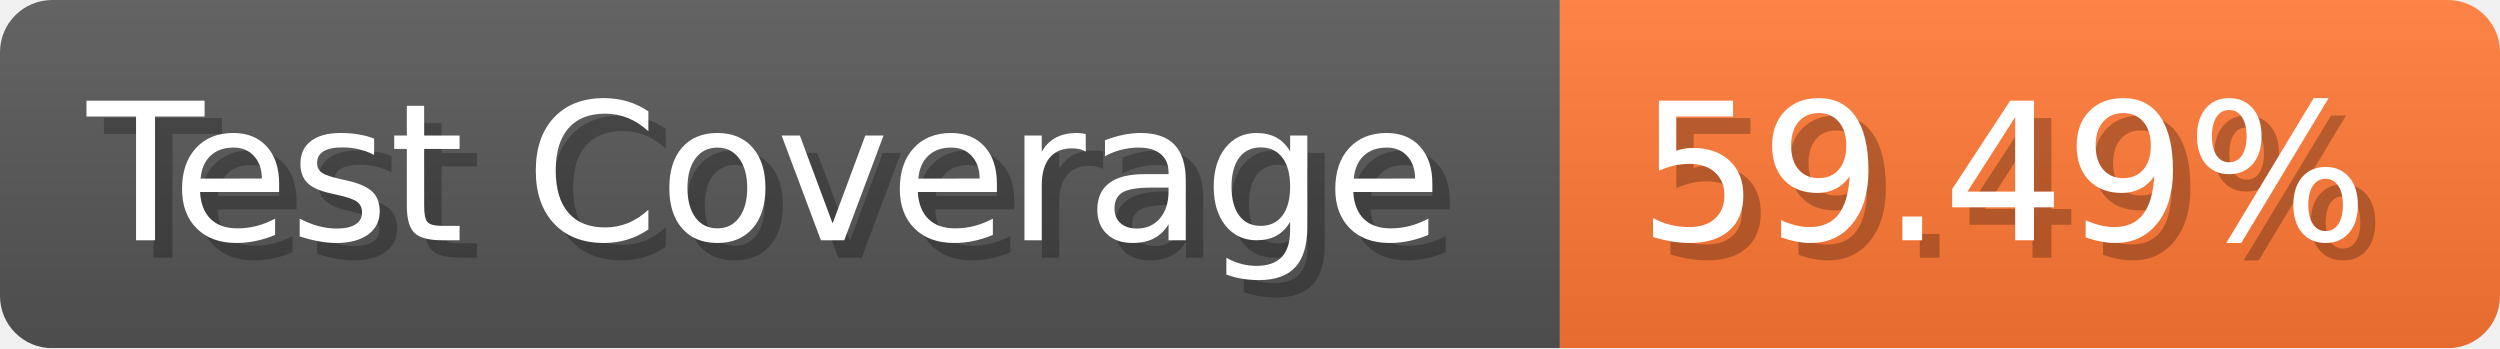
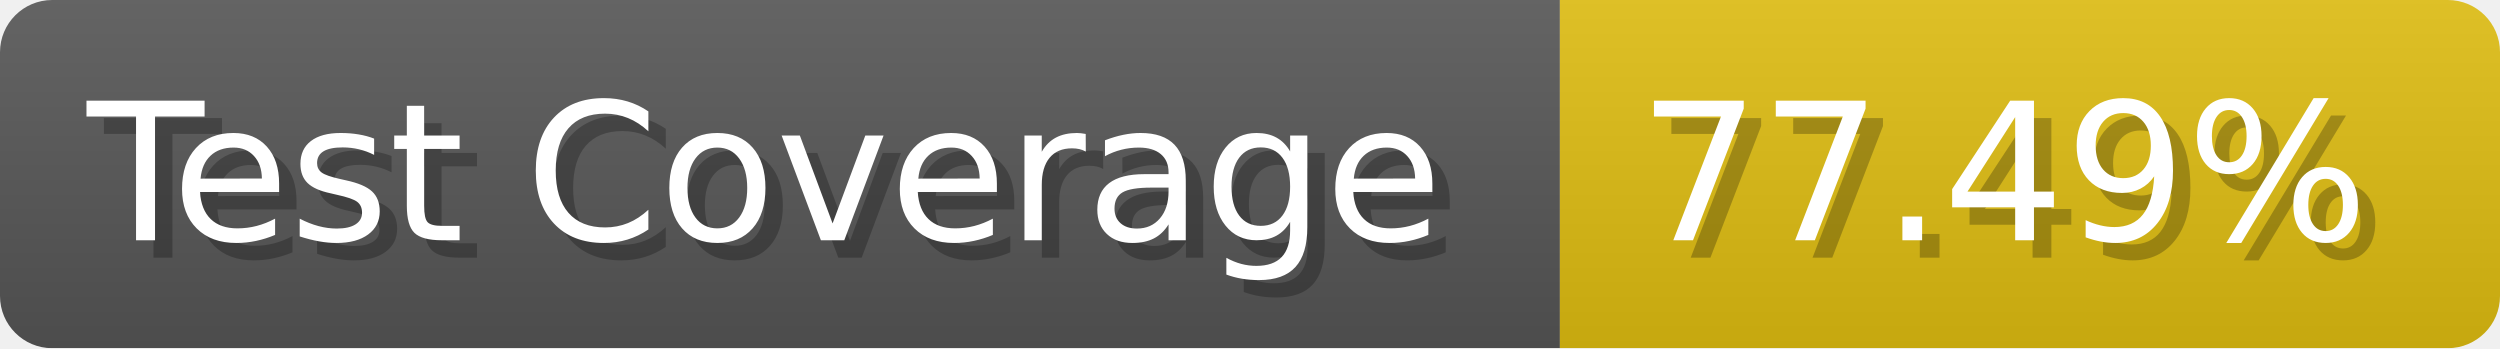
- <svg xmlns="http://www.w3.org/2000/svg" width="143.6" height="20" viewBox="0 0 1436 200" role="img" aria-label="Test Coverage: 59.49%">
+ <svg xmlns="http://www.w3.org/2000/svg" width="143.6" height="20" viewBox="0 0 1436 200" role="img" aria-label="Test Coverage: 77.49%">
  <linearGradient id="a" x2="0" y2="100%">
    <stop offset="0" stop-opacity=".1" stop-color="#EEE" />
    <stop offset="1" stop-opacity=".1" />
  </linearGradient>
  <mask id="m">
    <rect width="1436" height="200" rx="30" fill="#FFF" />
  </mask>
  <g mask="url(#m)">
    <rect width="896" height="200" fill="#555" />
-     <rect width="540" height="200" fill="#F73" x="896" />
+     <rect width="540" height="200" fill="#DB1" x="896" />
    <rect width="1436" height="200" fill="url(#a)" />
  </g>
  <g aria-hidden="true" fill="#fff" text-anchor="start" font-family="Verdana,DejaVu Sans,sans-serif" font-size="110">
    <text x="60" y="148" textLength="796" fill="#000" opacity="0.25">Test Coverage</text>
    <text x="50" y="138" textLength="796">Test Coverage</text>
-     <text x="951" y="148" textLength="440" fill="#000" opacity="0.25">59.49%</text>
-     <text x="941" y="138" textLength="440">59.49%</text>
+     <text x="951" y="148" textLength="440" fill="#000" opacity="0.25">77.49%</text>
+     <text x="941" y="138" textLength="440">77.49%</text>
  </g>
</svg>
